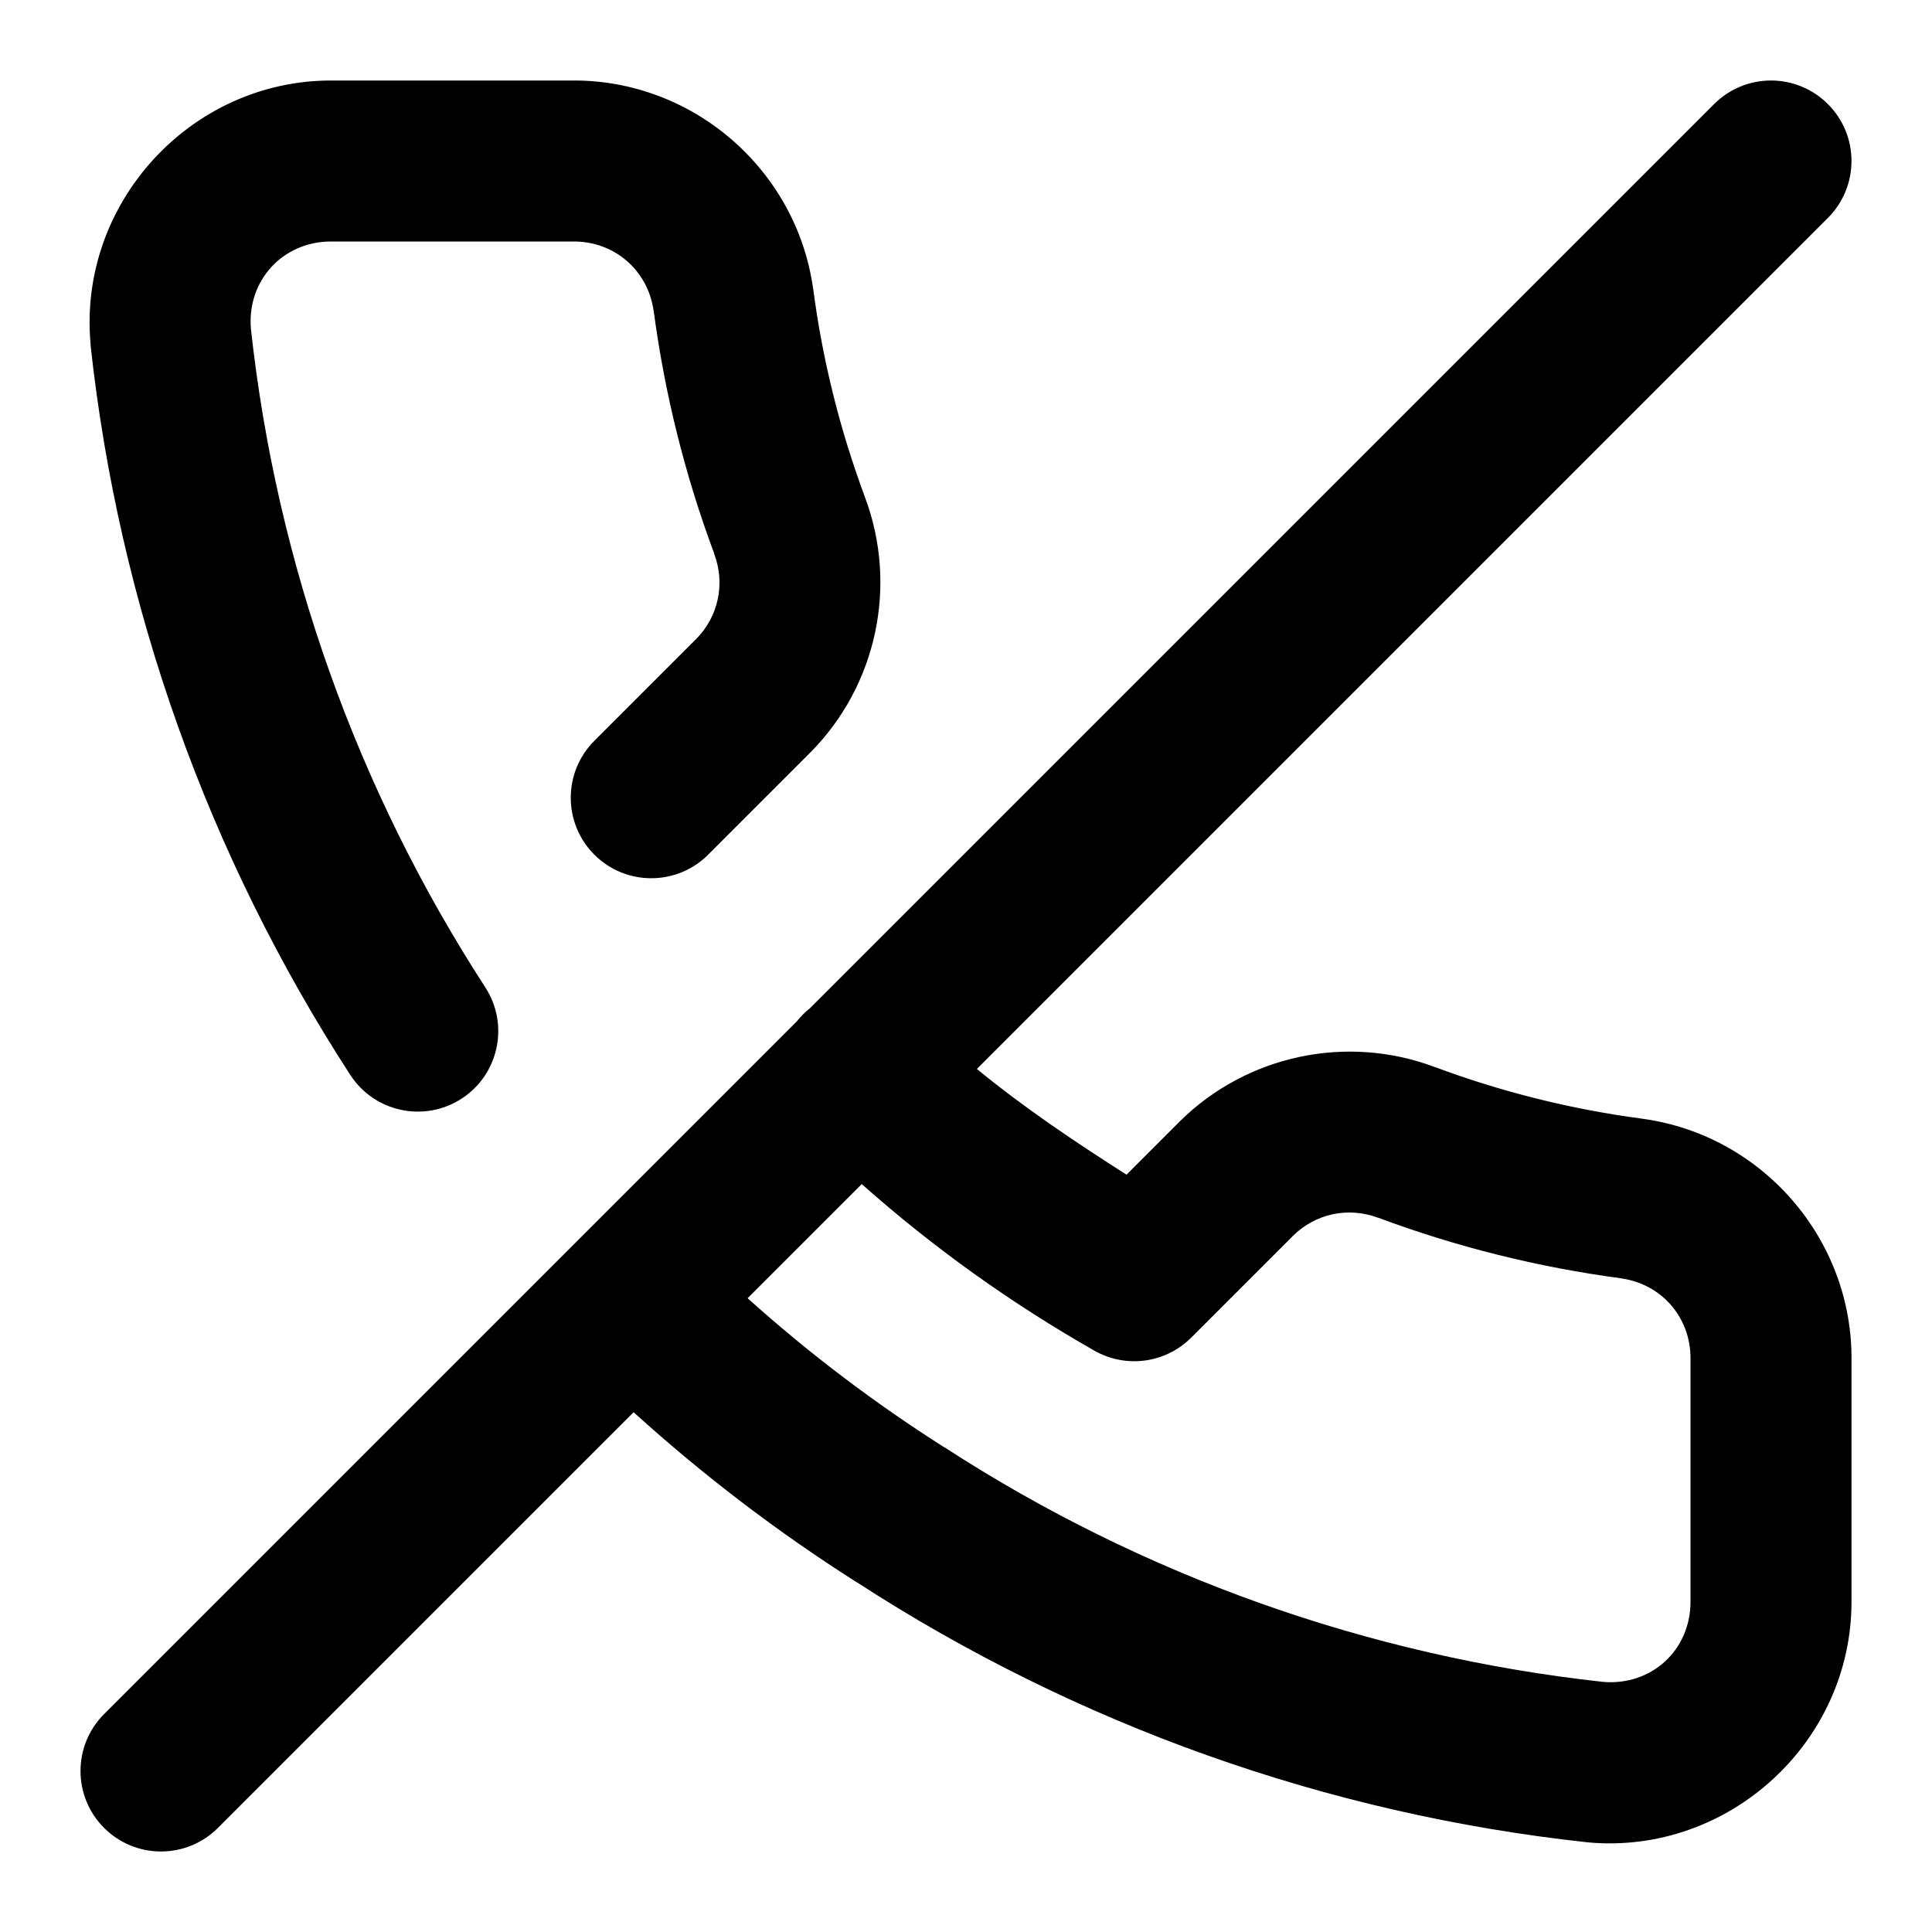
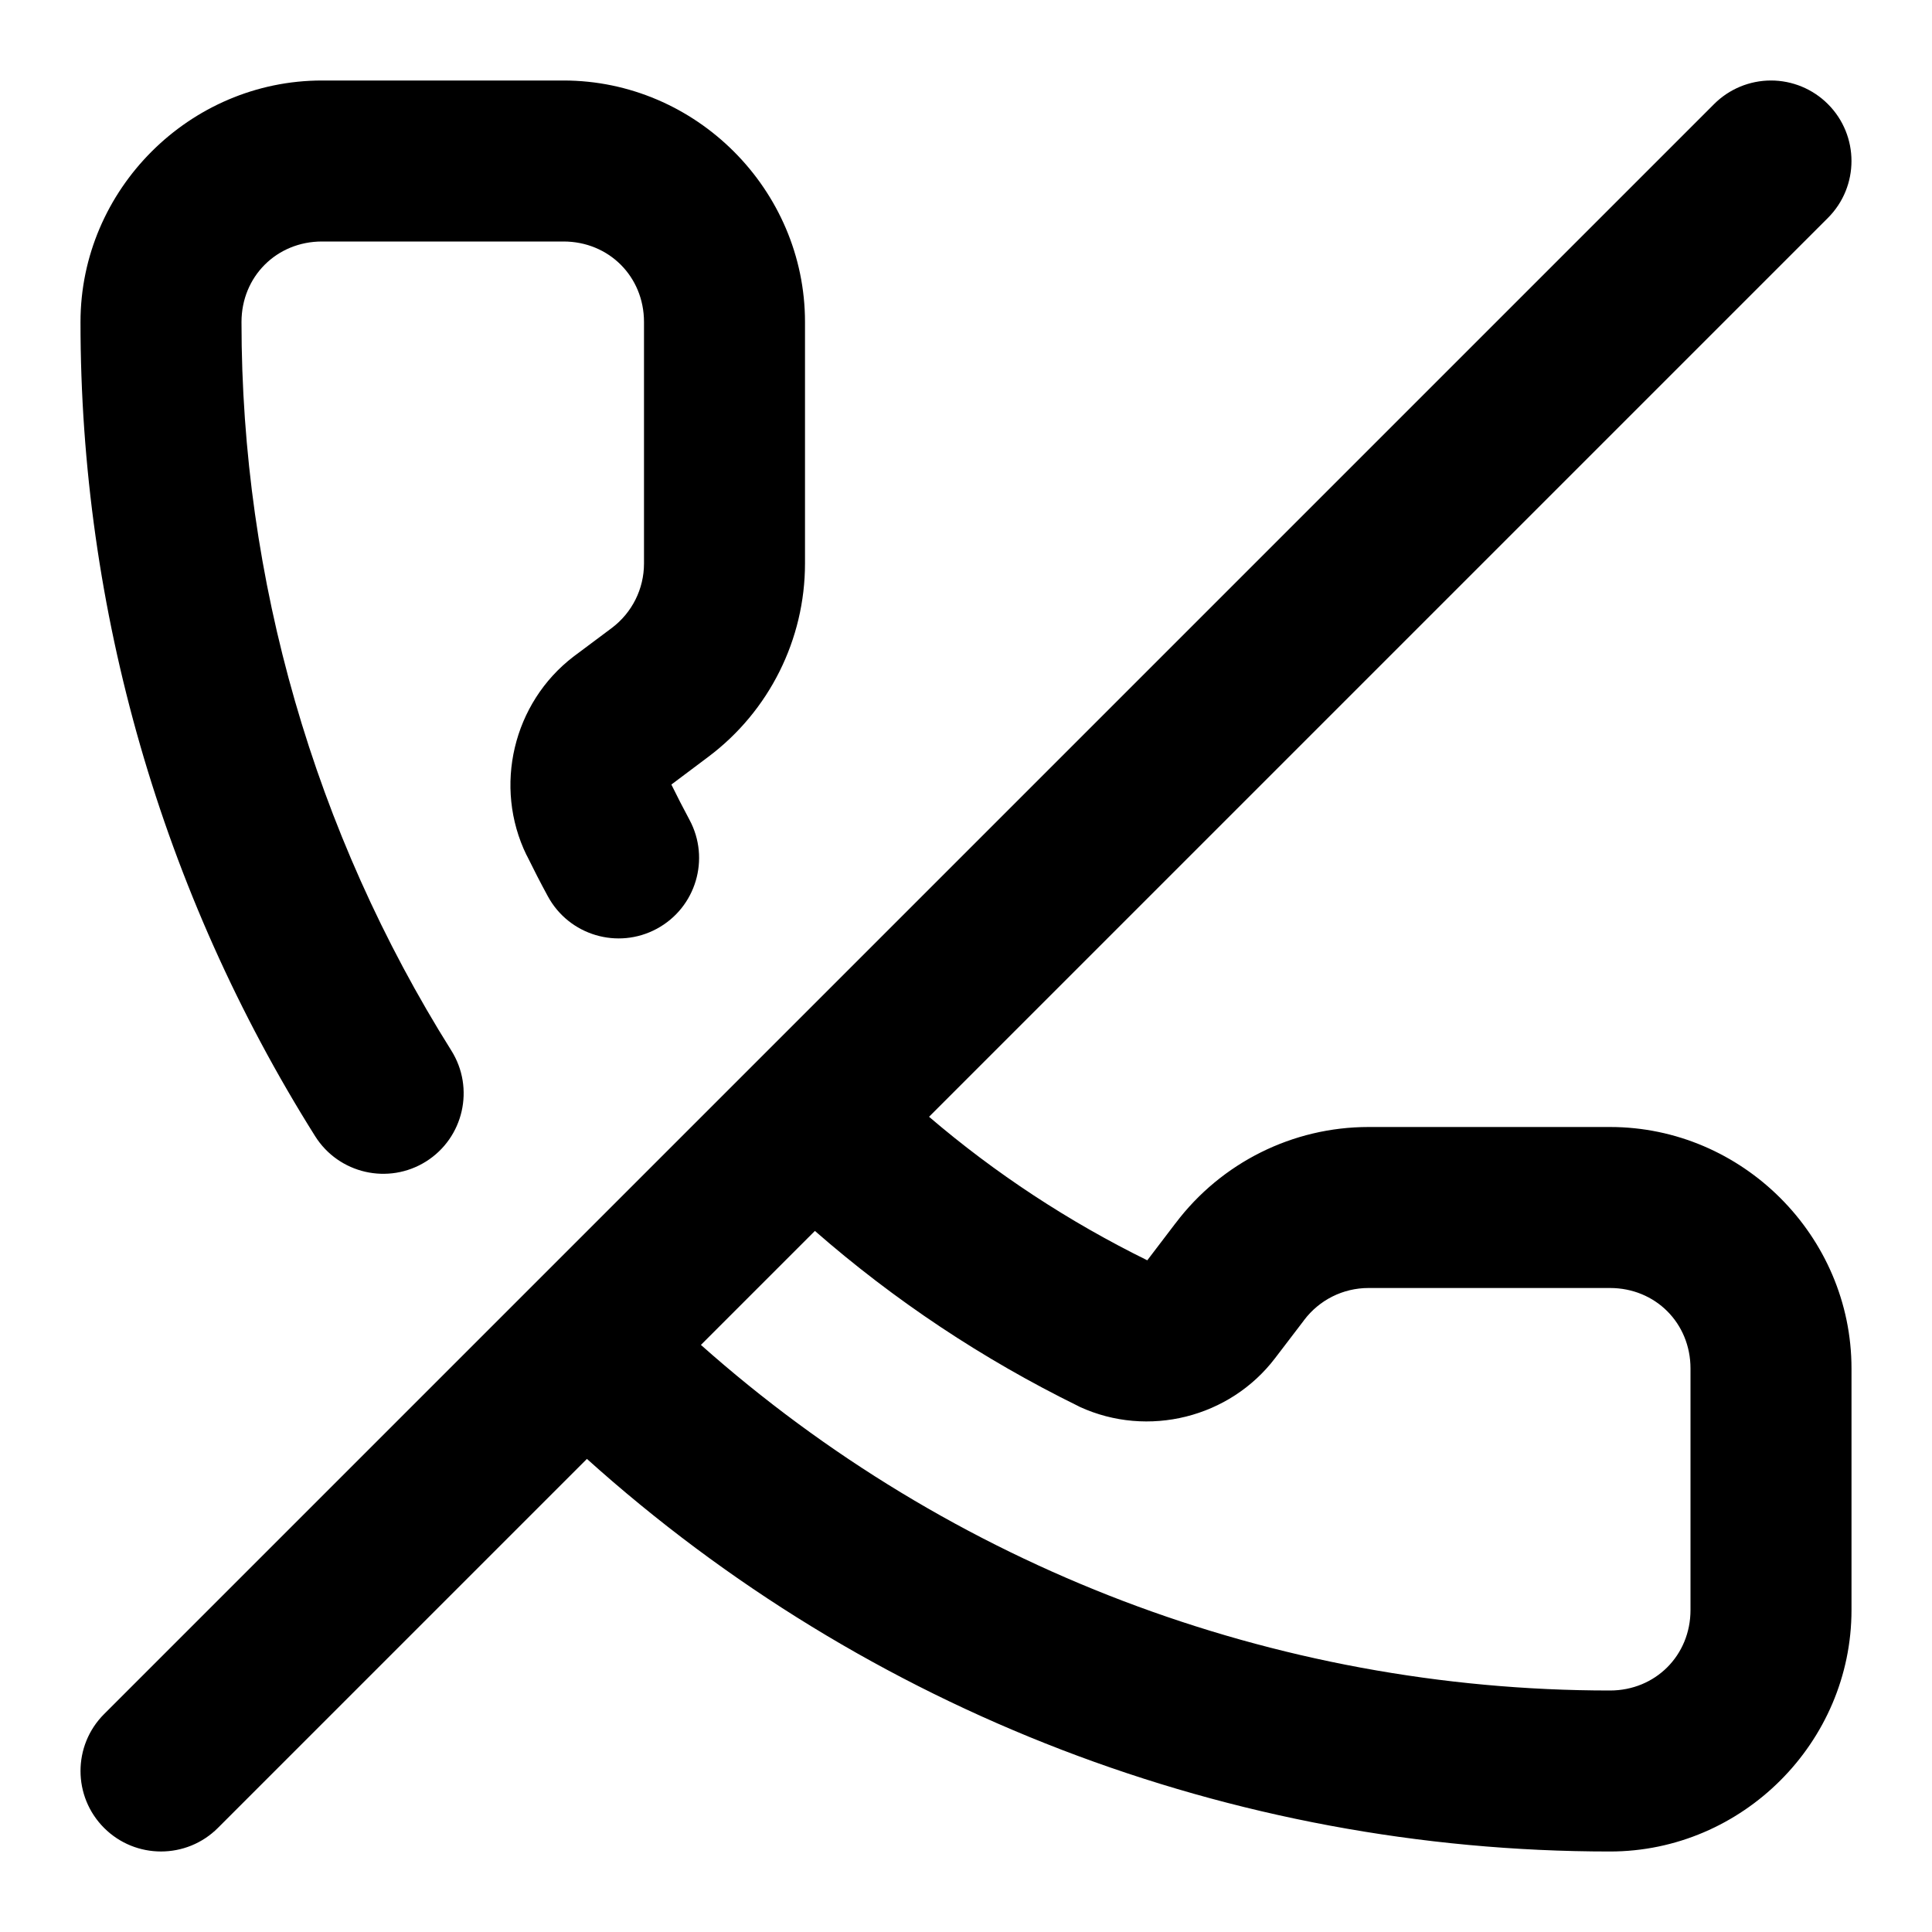
<svg xmlns="http://www.w3.org/2000/svg" width="24" height="24" viewBox="0 0 24 24" fill="currentColor" tags="call,mute" categories="connectivity,devices,communication">
-   <path d="M 4.109 1 C 2.363 1.002 0.968 2.53 1.125 4.27 A 1 1 0 0 0 1.125 4.287 C 1.476 7.52 2.582 10.625 4.352 13.354 A 1 1 0 0 0 5.734 13.648 A 1 1 0 0 0 6.029 12.266 C 4.433 9.804 3.436 7.003 3.117 4.086 C 3.066 3.488 3.509 3.002 4.109 3 L 7.109 3 A 1 1 0 0 0 7.119 3 C 7.629 2.995 8.048 3.355 8.119 3.859 L 8.119 3.852 C 8.256 4.886 8.508 5.901 8.873 6.879 A 1 1 0 0 0 8.873 6.883 C 9.011 7.251 8.925 7.658 8.648 7.938 L 7.383 9.203 A 1 1 0 0 0 7.383 10.617 A 1 1 0 0 0 8.797 10.617 L 10.066 9.348 A 1 1 0 0 0 10.07 9.344 C 10.892 8.513 11.156 7.273 10.746 6.18 L 10.746 6.178 C 10.434 5.342 10.218 4.475 10.102 3.59 A 1 1 0 0 0 10.1 3.58 C 9.89 2.097 8.598 0.985 7.1 1 L 4.109 1 z M 22 1 A 1 1 0 0 0 21.293 1.293 L 10.061 12.525 A 1 1 0 0 0 9.973 12.604 A 1 1 0 0 0 9.895 12.691 L 1.293 21.293 A 1 1 0 0 0 1.293 22.707 A 1 1 0 0 0 2.707 22.707 L 7.871 17.543 C 8.734 18.326 9.662 19.033 10.646 19.658 L 10.648 19.658 C 13.376 21.427 16.481 22.534 19.713 22.885 A 1 1 0 0 0 19.73 22.887 C 21.476 23.044 23.007 21.639 23 19.887 L 23 16.9 C 23.015 15.402 21.903 14.11 20.42 13.9 A 1 1 0 0 0 20.41 13.898 C 19.525 13.782 18.658 13.566 17.822 13.254 L 17.82 13.254 C 16.727 12.844 15.487 13.108 14.656 13.93 A 1 1 0 0 0 14.652 13.934 L 13.994 14.592 C 13.353 14.184 12.721 13.76 12.135 13.279 L 22.707 2.707 A 1 1 0 0 0 22.707 1.293 A 1 1 0 0 0 22 1 z M 10.705 14.709 C 11.593 15.498 12.562 16.191 13.596 16.779 A 1 1 0 0 0 14.797 16.617 L 16.062 15.352 C 16.342 15.075 16.749 14.989 17.117 15.127 A 1 1 0 0 0 17.121 15.127 C 18.099 15.492 19.114 15.744 20.148 15.881 L 20.141 15.881 C 20.645 15.952 21.005 16.371 21 16.881 A 1 1 0 0 0 21 16.891 L 21 19.891 A 1 1 0 0 0 21 19.895 C 21.002 20.498 20.515 20.944 19.914 20.893 C 16.997 20.573 14.196 19.577 11.734 17.98 A 1 1 0 0 0 11.727 17.977 C 10.863 17.428 10.047 16.81 9.287 16.127 L 10.705 14.709 z " />
+   <path d="M 4 1 C 2.355 1 1 2.355 1 4 C 0.999 7.578 2.01 11.084 3.914 14.113 A 1 1 0 0 0 5.293 14.428 A 1 1 0 0 0 5.607 13.051 C 3.904 10.34 2.999 7.202 3 4 C 3 3.436 3.436 3 4 3 L 7 3 C 7.564 3 8 3.436 8 4 L 8 7 C 8 7.316 7.852 7.611 7.6 7.801 L 7.133 8.15 A 1 1 0 0 0 7.125 8.156 C 6.373 8.731 6.126 9.772 6.541 10.623 A 1 1 0 0 0 6.543 10.625 C 6.627 10.796 6.714 10.966 6.805 11.133 A 1 1 0 0 0 8.16 11.537 A 1 1 0 0 0 8.564 10.182 C 8.487 10.038 8.412 9.893 8.34 9.746 L 8.801 9.4 C 9.555 8.834 10 7.943 10 7 L 10 4 C 10 2.355 8.645 1 7 1 L 4 1 z M 22 1 A 1 1 0 0 0 21.293 1.293 L 1.293 21.293 A 1 1 0 0 0 1.293 22.707 A 1 1 0 0 0 2.707 22.707 L 7.291 18.123 C 10.771 21.254 15.296 23 20 23 C 21.645 23 23 21.645 23 20 L 23 17 C 23 15.355 21.645 14 20 14 L 17 14 C 16.059 14 15.172 14.443 14.605 15.193 L 14.604 15.195 L 14.604 15.197 L 14.602 15.197 L 14.6 15.197 L 14.6 15.199 L 14.252 15.656 C 13.277 15.176 12.365 14.578 11.541 13.873 L 22.707 2.707 A 1 1 0 0 0 22.707 1.293 A 1 1 0 0 0 22 1 z M 10.123 15.291 C 11.111 16.155 12.21 16.885 13.391 17.465 A 1 1 0 0 0 13.414 17.477 C 14.26 17.865 15.276 17.612 15.84 16.871 L 16.195 16.406 A 1 1 0 0 0 16.199 16.4 C 16.389 16.148 16.684 16 17 16 L 20 16 C 20.564 16 21 16.436 21 17 L 21 20 C 21 20.564 20.564 21 20 21 C 15.825 21 11.81 19.465 8.707 16.707 L 10.123 15.291 z " />
</svg>
